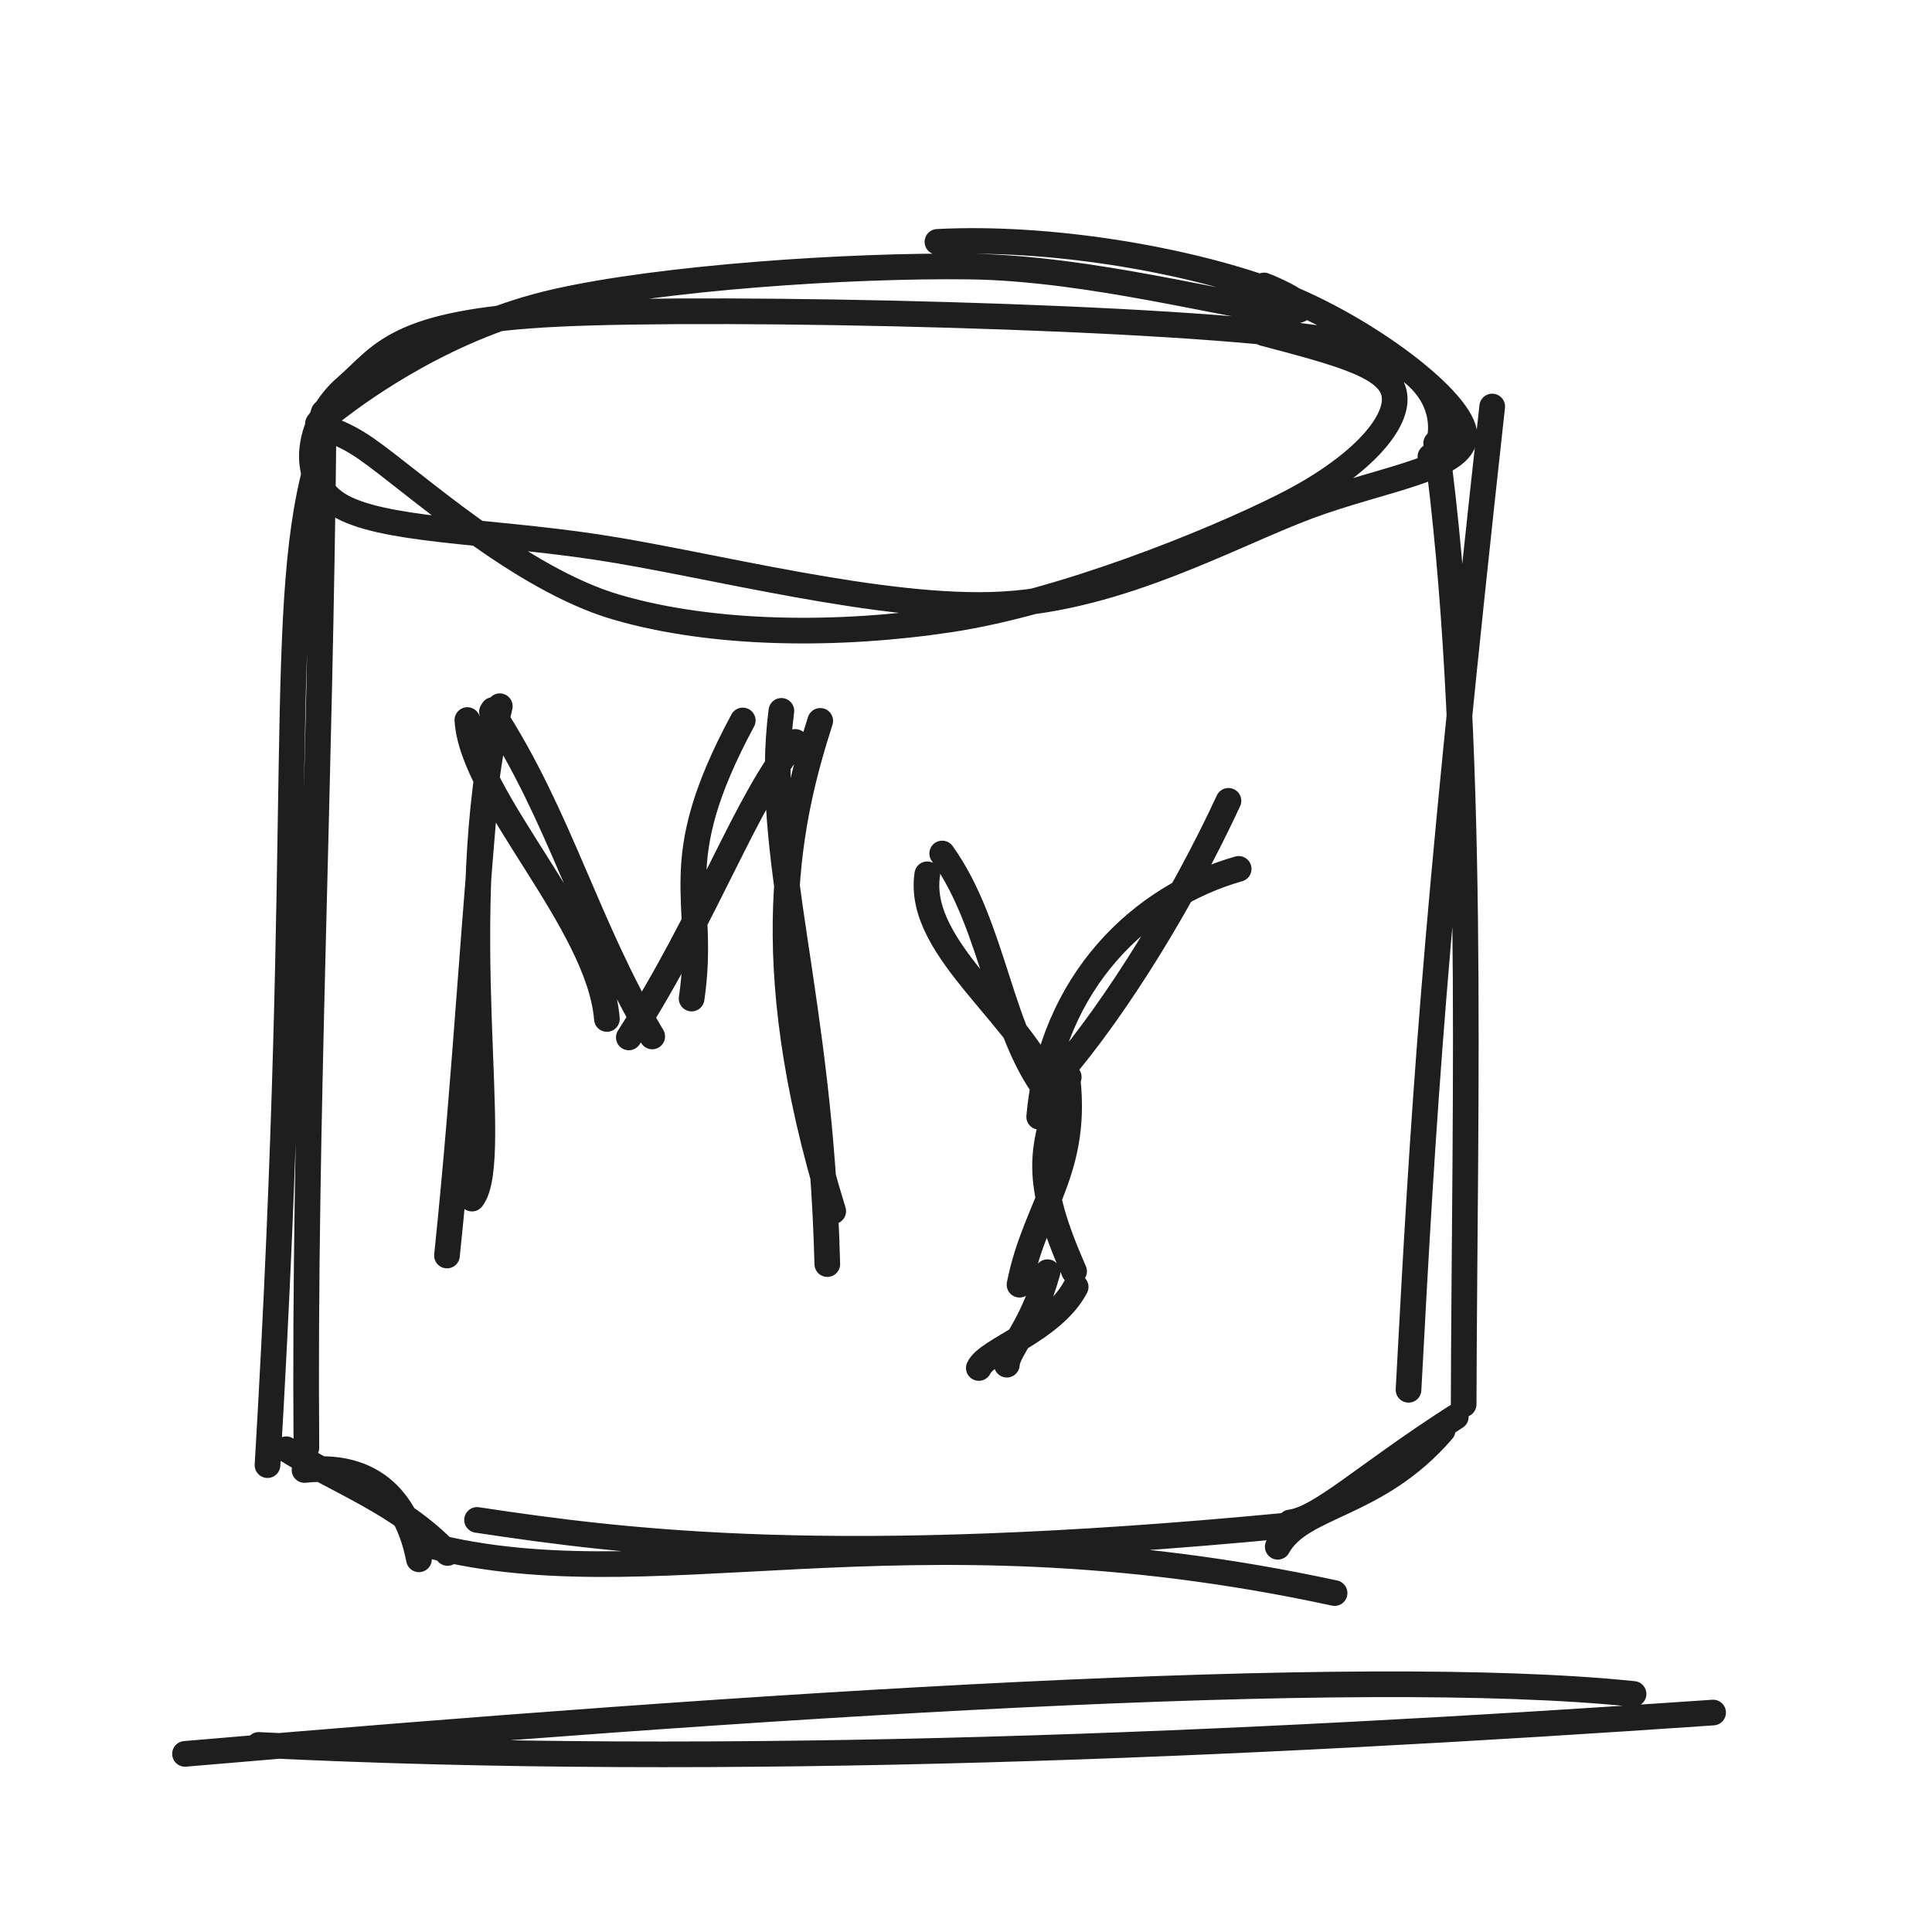
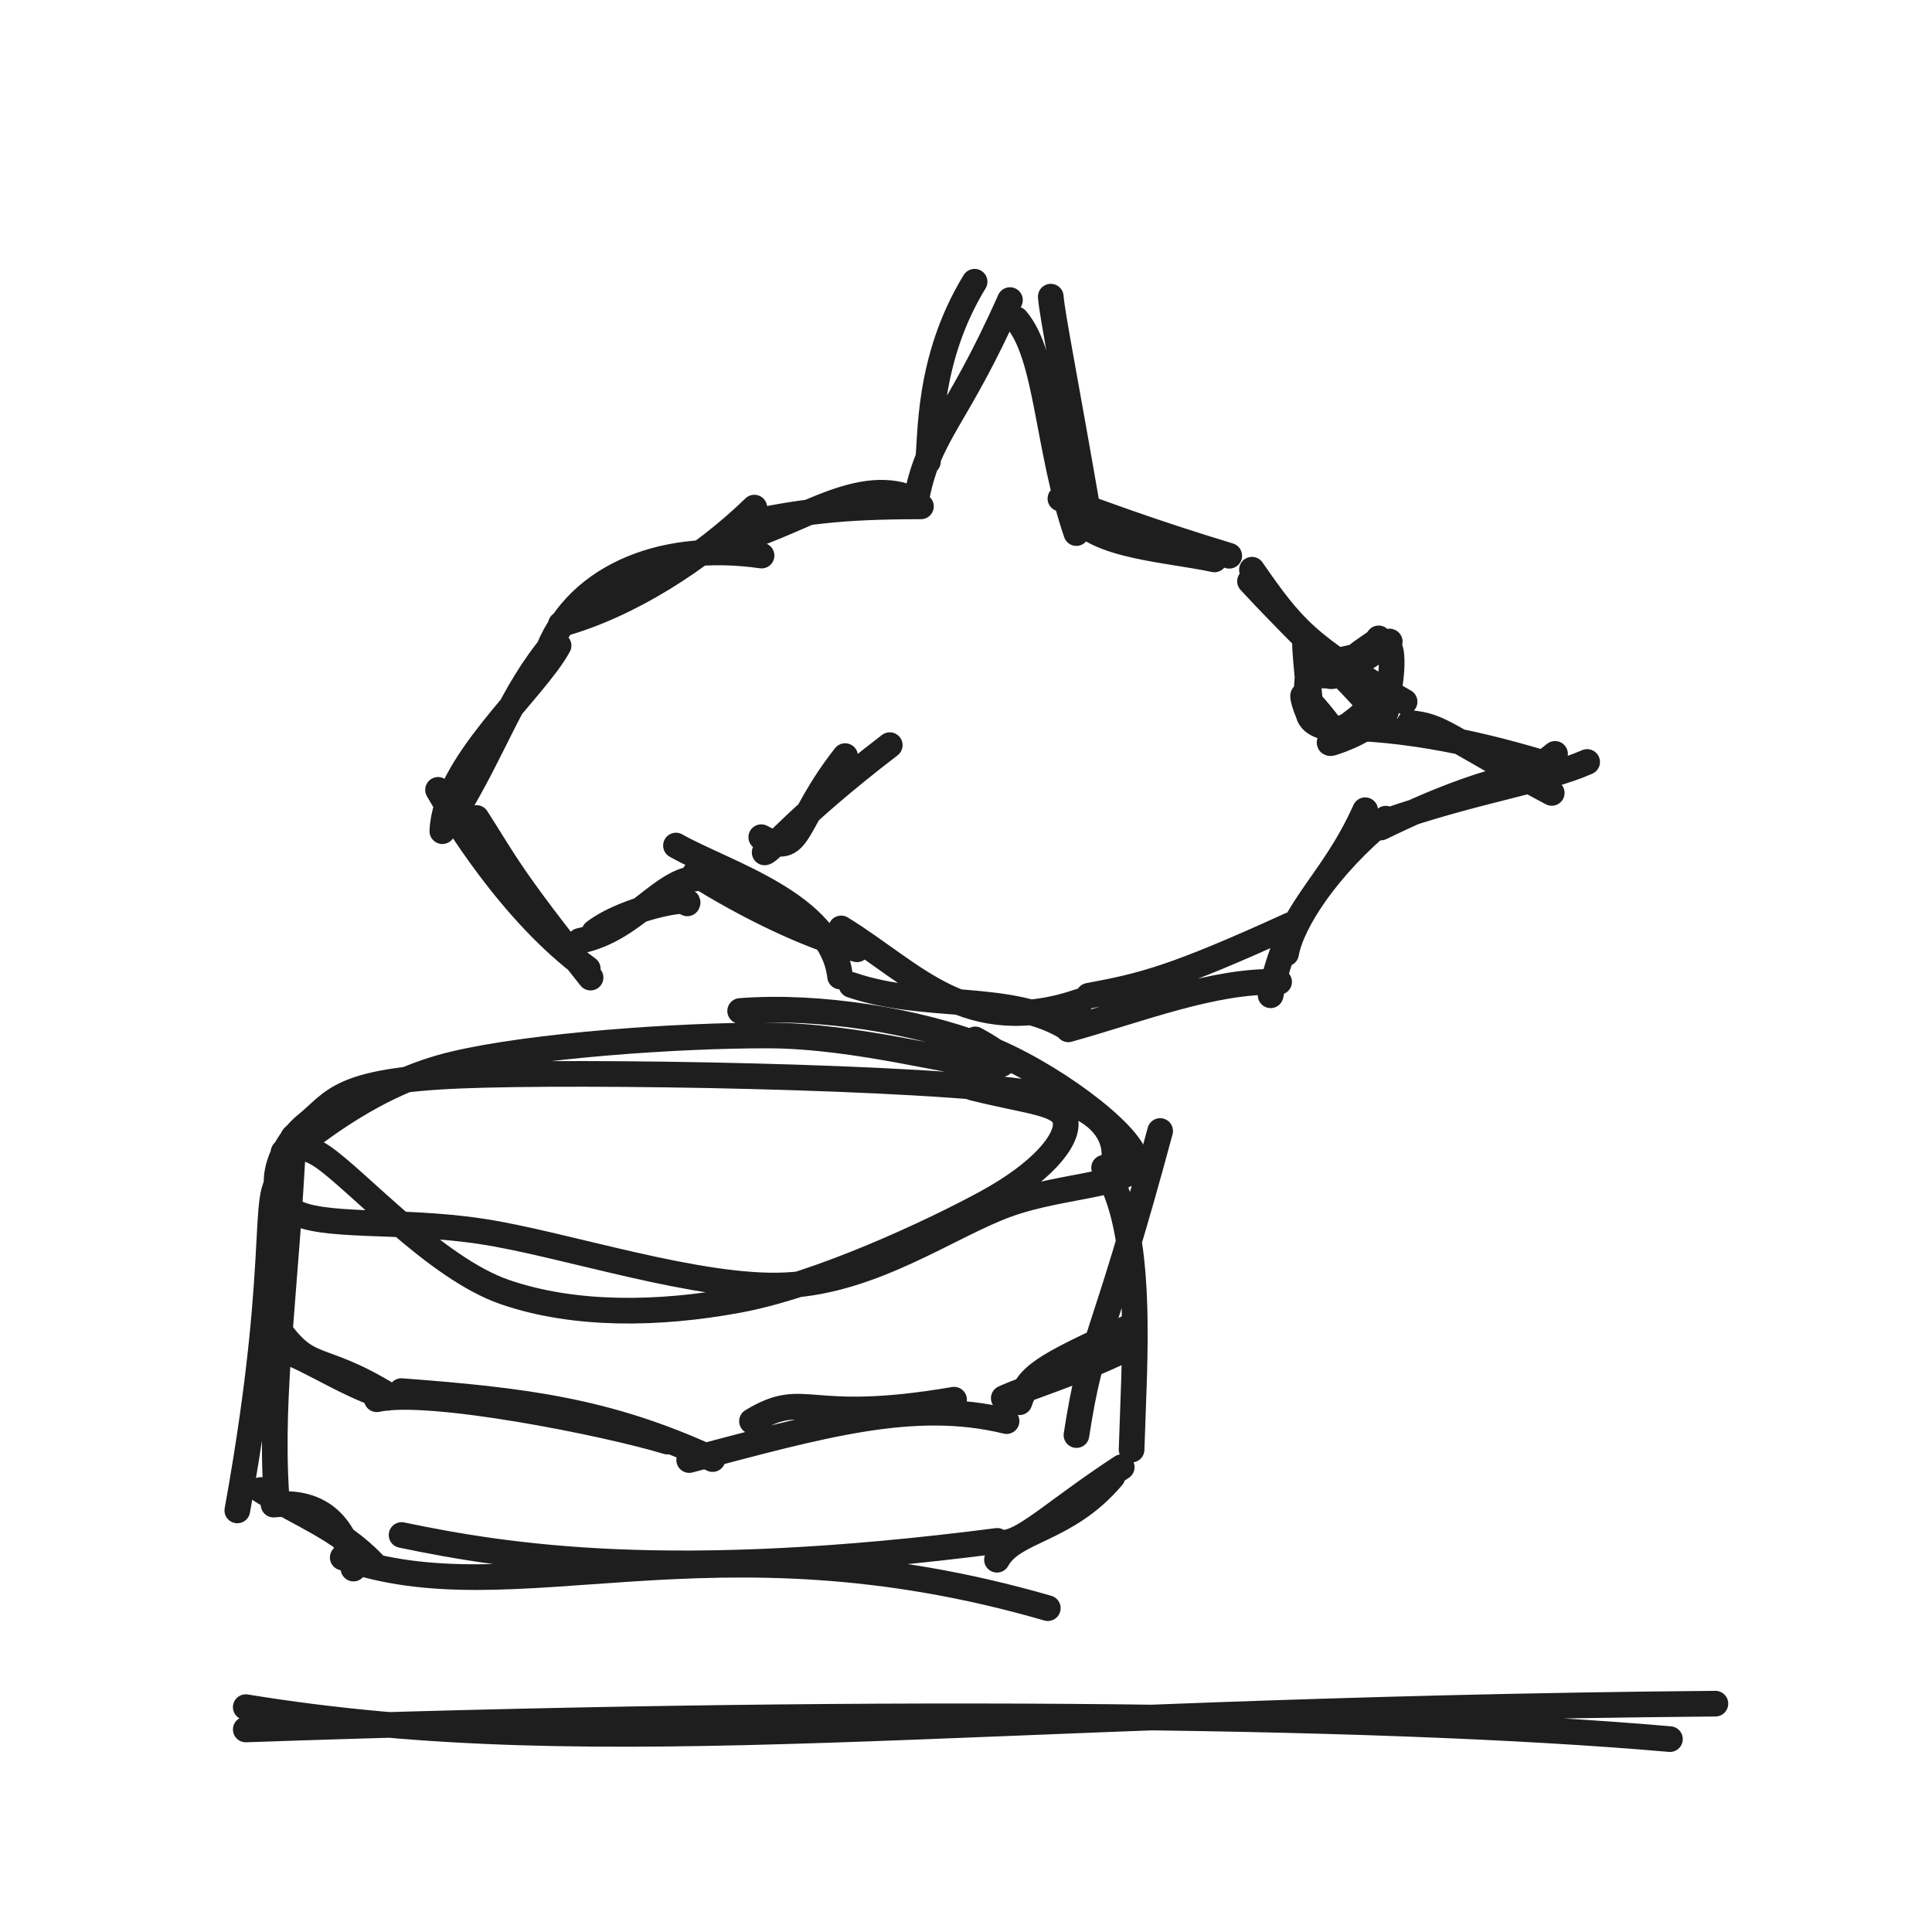
<svg xmlns="http://www.w3.org/2000/svg" width="128" height="128" viewBox="0 0 128 128" role="img">
-   <path d="M62.107 16.024 C69.449 15.642, 78.335 17.15, 84.152 19.25 C89.968 21.35, 96.589 26.241, 97.004 28.624 C97.42 31.008, 91.739 31.651, 86.644 33.553 C81.548 35.456, 74.28 39.59, 66.432 40.039 C58.584 40.488, 46.897 37.352, 39.554 36.247 C32.212 35.141, 25.152 35.175, 22.38 33.408 C19.607 31.641, 20.487 27.749, 22.918 25.647 C25.35 23.545, 26.13 21.318, 36.969 20.796 C47.808 20.273, 78.32 20.934, 87.953 22.511 C97.587 24.087, 95.471 30.236, 94.769 30.253 M83.709 22.068 C89.013 23.465, 92.163 24.312, 92.391 26.219 C92.619 28.126, 89.979 31.041, 85.076 33.51 C80.173 35.98, 70.346 39.915, 62.975 41.035 C55.604 42.154, 47.298 42.111, 40.848 40.228 C34.398 38.345, 27.394 31.91, 24.274 29.738 C21.154 27.565, 20.031 28.817, 22.126 27.192 C24.222 25.567, 29.826 21.576, 36.846 19.987 C43.866 18.399, 56.23 17.558, 64.247 17.659 C72.265 17.76, 81.7 20.383, 84.95 20.592 C88.2 20.801, 84.148 19.041, 83.746 18.913" stroke="#1e1e1e" stroke-width="1.7" fill="none" stroke-linecap="round" stroke-linejoin="round" />
-   <path d="M21.229 29.944 C18.196 39.691, 20.327 52.966, 17.723 97.07 M21.445 27.327 C21.221 52.429, 20.126 74.29, 20.3 95.915 M20.176 97.39 C25.444 96.82, 27.178 100.333, 27.757 103.309 M18.966 96.016 C22.457 98.207, 26.391 99.526, 29.652 102.887 M27.707 102.189 C42.886 106.445, 59.417 99.27, 88.42 105.545 M31.606 100.699 C41.533 102.199, 55.279 103.929, 85.067 101.088 M84.654 102.478 C86.237 99.625, 91.197 99.864, 95.577 94.765 M85.479 100.864 C87.487 100.614, 90.423 97.735, 96.451 93.868 M93.318 92.077 C94.319 73.422, 94.93 62.633, 98.863 26.932 M96.971 93.04 C97.033 72.414, 97.773 48.835, 95.15 29.365" stroke="#1e1e1e" stroke-width="1.7" fill="none" stroke-linecap="round" stroke-linejoin="round" />
-   <path d="M31.271 79.41 C33.309 76.792, 29.834 60.927, 33.113 46.788 M29.614 83.182 C30.914 70.624, 31.285 61.525, 32.67 47.037 M30.964 47.705 C31.279 52.922, 39.698 61.106, 40.209 67.508 M32.592 47.164 C37.133 54.148, 38.842 61.314, 43.212 68.668 M45.821 66.157 C46.821 59.403, 44.013 57.372, 49.21 47.733 M41.661 68.732 C46.849 60.643, 49.492 52.874, 52.687 49.153 M54.343 47.76 C52.366 53.962, 49.974 63.321, 55.204 80.246 M51.768 47.097 C50.539 56.619, 54.347 65.853, 54.811 83.749" stroke="#1e1e1e" stroke-width="1.7" fill="none" stroke-linecap="round" stroke-linejoin="round" />
-   <path d="M61.435 57.924 C60.667 63.062, 68.245 67.514, 70.008 73.094 M62.424 56.547 C65.944 61.47, 66.219 68.6, 69.647 72.692 M68.849 73.991 C69.653 65, 75.635 59.393, 82.066 57.566 M70.229 71.083 C74.022 66.642, 78.319 59.674, 81.389 53.057" stroke="#1e1e1e" stroke-width="1.7" fill="none" stroke-linecap="round" stroke-linejoin="round" />
-   <path d="M70.532 70.124 C71.821 77.294, 68.618 79.647, 67.545 85.114 M70.807 71.358 C68.766 76.114, 68.545 78.255, 71.161 84.227 M71.266 85.263 C69.732 88.174, 65.407 89.399, 64.849 90.633 M69.4 84.285 C68.368 88, 66.774 89.369, 66.706 90.414" stroke="#1e1e1e" stroke-width="1.7" fill="none" stroke-linecap="round" stroke-linejoin="round" />
-   <path d="M12.257 116.199 C50 112.949, 89.856 110.328, 108.228 112.228 M17.142 115.606 C48.098 117.152, 82.502 115.596, 113.498 113.461" stroke="#1e1e1e" stroke-width="1.7" fill="none" stroke-linecap="round" stroke-linejoin="round" />
+   <path d="M49.037 66.98 C54.382 66.569, 60.706 67.666, 65.071 69.306 C69.436 70.945, 74.948 75.07, 75.227 76.818 C75.506 78.566, 70.598 78.405, 66.744 79.794 C62.891 81.183, 57.916 84.853, 52.107 85.151 C46.298 85.449, 37.351 82.404, 31.891 81.581 C26.432 80.757, 21.277 81.395, 19.349 80.212 C17.421 79.028, 18.481 75.97, 20.324 74.48 C22.167 72.989, 22.378 71.607, 30.409 71.268 C38.441 70.929, 61.387 71.303, 68.515 72.446 C75.643 73.588, 73.754 78.14, 73.177 78.125 M64.426 72.057 C68.303 73.029, 70.444 73.051, 70.599 74.322 C70.754 75.592, 68.966 77.712, 65.356 79.679 C61.746 81.647, 54.258 85.139, 48.94 86.126 C43.622 87.114, 38.047 87.187, 33.45 85.603 C28.853 84.02, 23.693 78.207, 21.359 76.624 C19.025 75.042, 17.998 77.13, 19.444 76.111 C20.89 75.092, 24.797 71.76, 30.037 70.509 C35.276 69.258, 44.943 68.591, 50.882 68.603 C56.82 68.615, 63.379 70.538, 65.667 70.581 C67.955 70.624, 64.889 69.023, 64.609 68.863" stroke="#1e1e1e" stroke-width="1.7" fill="none" stroke-linecap="round" stroke-linejoin="round" />
+   <path d="M19.229 77.944 C16.897 78.118, 19.029 81.82, 15.723 100.07 M19.445 75.327 C18.968 85.336, 17.874 92.104, 18.3 98.915 M18.124 99.684 C21.819 99.305, 23.025 101.805, 23.419 103.922 M17.271 98.716 C19.717 100.281, 22.474 101.231, 24.755 103.625 M22.707 103.189 C34.133 107.2, 46.911 100.025, 69.42 106.545 M26.606 101.699 C33.6 103.153, 44.413 104.883, 66.067 102.088 M66.052 103.337 C67.158 101.311, 70.643 101.465, 73.702 97.834 M66.633 102.199 C68.036 102.008, 70.095 99.964, 74.318 97.202 M71.318 95.077 C72.367 88.291, 72.979 89.373, 76.863 74.932 M74.971 96.04 C75.134 90.266, 75.874 81.538, 73.15 77.365" stroke="#1e1e1e" stroke-width="1.7" fill="none" stroke-linecap="round" stroke-linejoin="round" />
+   <path d="M18.109 87.553 C20.501 91.156, 20.923 89.476, 25.852 92.511 M17.441 89.073 C19.936 89.531, 22.258 91.481, 25.673 92.612 M24.964 92.705 C28.408 91.925, 40.248 94.295, 44.209 95.508 M26.592 92.164 C34.659 92.777, 40.198 93.433, 47.212 96.668 M49.821 94.157 C53.438 91.979, 53.271 94.438, 63.21 92.733 M45.661 96.732 C54.365 94.438, 60.52 92.639, 66.687 94.153 M67.541 92.903 C68.136 91.154, 68.826 90.646, 74.889 87.89 M66.503 92.636 C68.148 91.882, 71.501 90.903, 74.73 89.302" stroke="#1e1e1e" stroke-width="1.7" fill="none" stroke-linecap="round" stroke-linejoin="round" />
+   <path d="M29.307 55.068 C29.467 50.654, 35.399 45.729, 37.006 42.774 M30.007 54.094 C32.933 49.335, 33.713 46.135, 36.751 42.489 M36.189 43.402 C37.976 38.458, 43.486 35.809, 50.455 36.808 M37.161 41.354 C41.598 40.133, 46.45 37.058, 49.978 33.631 M47.374 36.098 C51.799 35.469, 55.877 31.886, 59.659 32.789 M48.922 34.753 C53.15 33.903, 55.594 33.548, 61.014 33.549 M61.476 30.584 C61.699 29.076, 61.379 23.878, 64.571 18.665 M60.656 33.323 C61.512 28.602, 63.247 28.12, 66.913 19.881 M69.617 19.655 C69.702 20.84, 70.557 25.037, 72.199 34.567 M67.33 21.158 C69.4 23.563, 69.383 29.686, 71.31 35.317 M70.86 33.391 C71.643 36.155, 76.925 36.314, 80.461 37.062 M70.255 33.035 C72.771 33.913, 75.915 35.144, 81.441 36.821 M82.944 37.745 C85.618 41.586, 86.579 42.808, 93.058 46.491 M82.816 38.509 C86.733 42.734, 89.856 45.455, 91.323 47.463 M93.396 47.899 C95.556 48.107, 95.64 48.711, 102.807 52.533 M89.907 48.243 C95.306 48.484, 100.597 50.017, 103.667 51.003 M103.025 49.946 C100.411 52.096, 99.613 50.862, 91.484 54.826 M105.152 50.483 C102.17 51.789, 97.843 52.309, 91.711 54.455 M90.447 53.679 C88.059 58.98, 85.327 60.025, 84.182 65.94 M91.812 54.241 C88 57.389, 85.592 61.025, 85.204 63.172 M85.497 61.284 C77.784 64.806, 75.721 65.305, 72.122 65.973 M84.745 65.052 C80.419 64.925, 75.589 66.854, 70.777 68.196 M71.616 66.324 C64.062 68.928, 60.659 64.54, 55.728 61.511 M70.72 68.101 C66.974 65.755, 61.287 66.932, 56.407 65.254 M55.659 64.695 C55.09 59.857, 48.08 57.884, 44.784 56.02 M56.775 62.894 C53.484 61.987, 49.589 60.106, 46.032 57.882 M45.535 59.851 C45.923 59.322, 41.463 60.158, 39.378 61.759 M46.289 58.188 C43.875 58.2, 42.048 61.593, 38.412 62.335 M39.126 64.768 C33.784 58.055, 33.489 57.192, 31.569 54.195 M38.942 64.186 C33.859 60.473, 29.995 54.034, 29.021 52.33" stroke="#1e1e1e" stroke-width="1.7" fill="none" stroke-linecap="round" stroke-linejoin="round" />
+   <path d="M50.435 55.466 C53.13 56.939, 52.457 54.576, 55.992 50.094 M50.66 56.475 C51.087 56.405, 52.729 54.139, 58.949 49.368" stroke="#1e1e1e" stroke-width="1.7" fill="none" stroke-linecap="round" stroke-linejoin="round" />
+   <path d="M91.338 42.293 C91.553 42.447, 89.066 43.636, 89.147 44.447 C89.228 45.258, 91.975 46.401, 91.824 47.158 C91.672 47.915, 88.513 48.952, 88.238 48.989 C87.964 49.025, 90.092 47.501, 90.179 47.378 C90.266 47.255, 89.334 48.241, 88.761 48.252 C88.188 48.263, 87.057 48.168, 86.739 47.443 C86.422 46.719, 86.585 44.348, 86.856 43.904 C87.126 43.46, 87.515 44.995, 88.362 44.78 C89.21 44.564, 91.479 42.886, 91.94 42.61 C92.401 42.335, 91.584 42.596, 91.129 43.128 M89.075 44.132 C89.256 43.734, 87.175 44.218, 87.272 44.119 C87.368 44.021, 88.855 43.739, 89.655 43.54 C90.455 43.341, 91.765 42.305, 92.072 42.926 C92.378 43.548, 92.127 46.223, 91.495 47.269 C90.864 48.316, 88.828 49.039, 88.283 49.207 C87.738 49.374, 88.541 48.796, 88.224 48.275 C87.907 47.754, 86.612 46.247, 86.381 46.078 C86.15 45.91, 86.819 47.896, 86.837 47.265 C86.855 46.634, 86.338 42.712, 86.488 42.294 C86.637 41.877, 87.739 43.961, 87.733 44.76" stroke="#1e1e1e" stroke-width="1.7" fill="none" stroke-linecap="round" stroke-linejoin="round" />
+   <path d="M16.282 113.103 C40.146 117.005, 62.673 113.309, 113.65 112.872 M16.283 114.581 C55.539 113.216, 90.735 113.478, 110.638 115.221" stroke="#1e1e1e" stroke-width="1.7" fill="none" stroke-linecap="round" stroke-linejoin="round" />
</svg>
